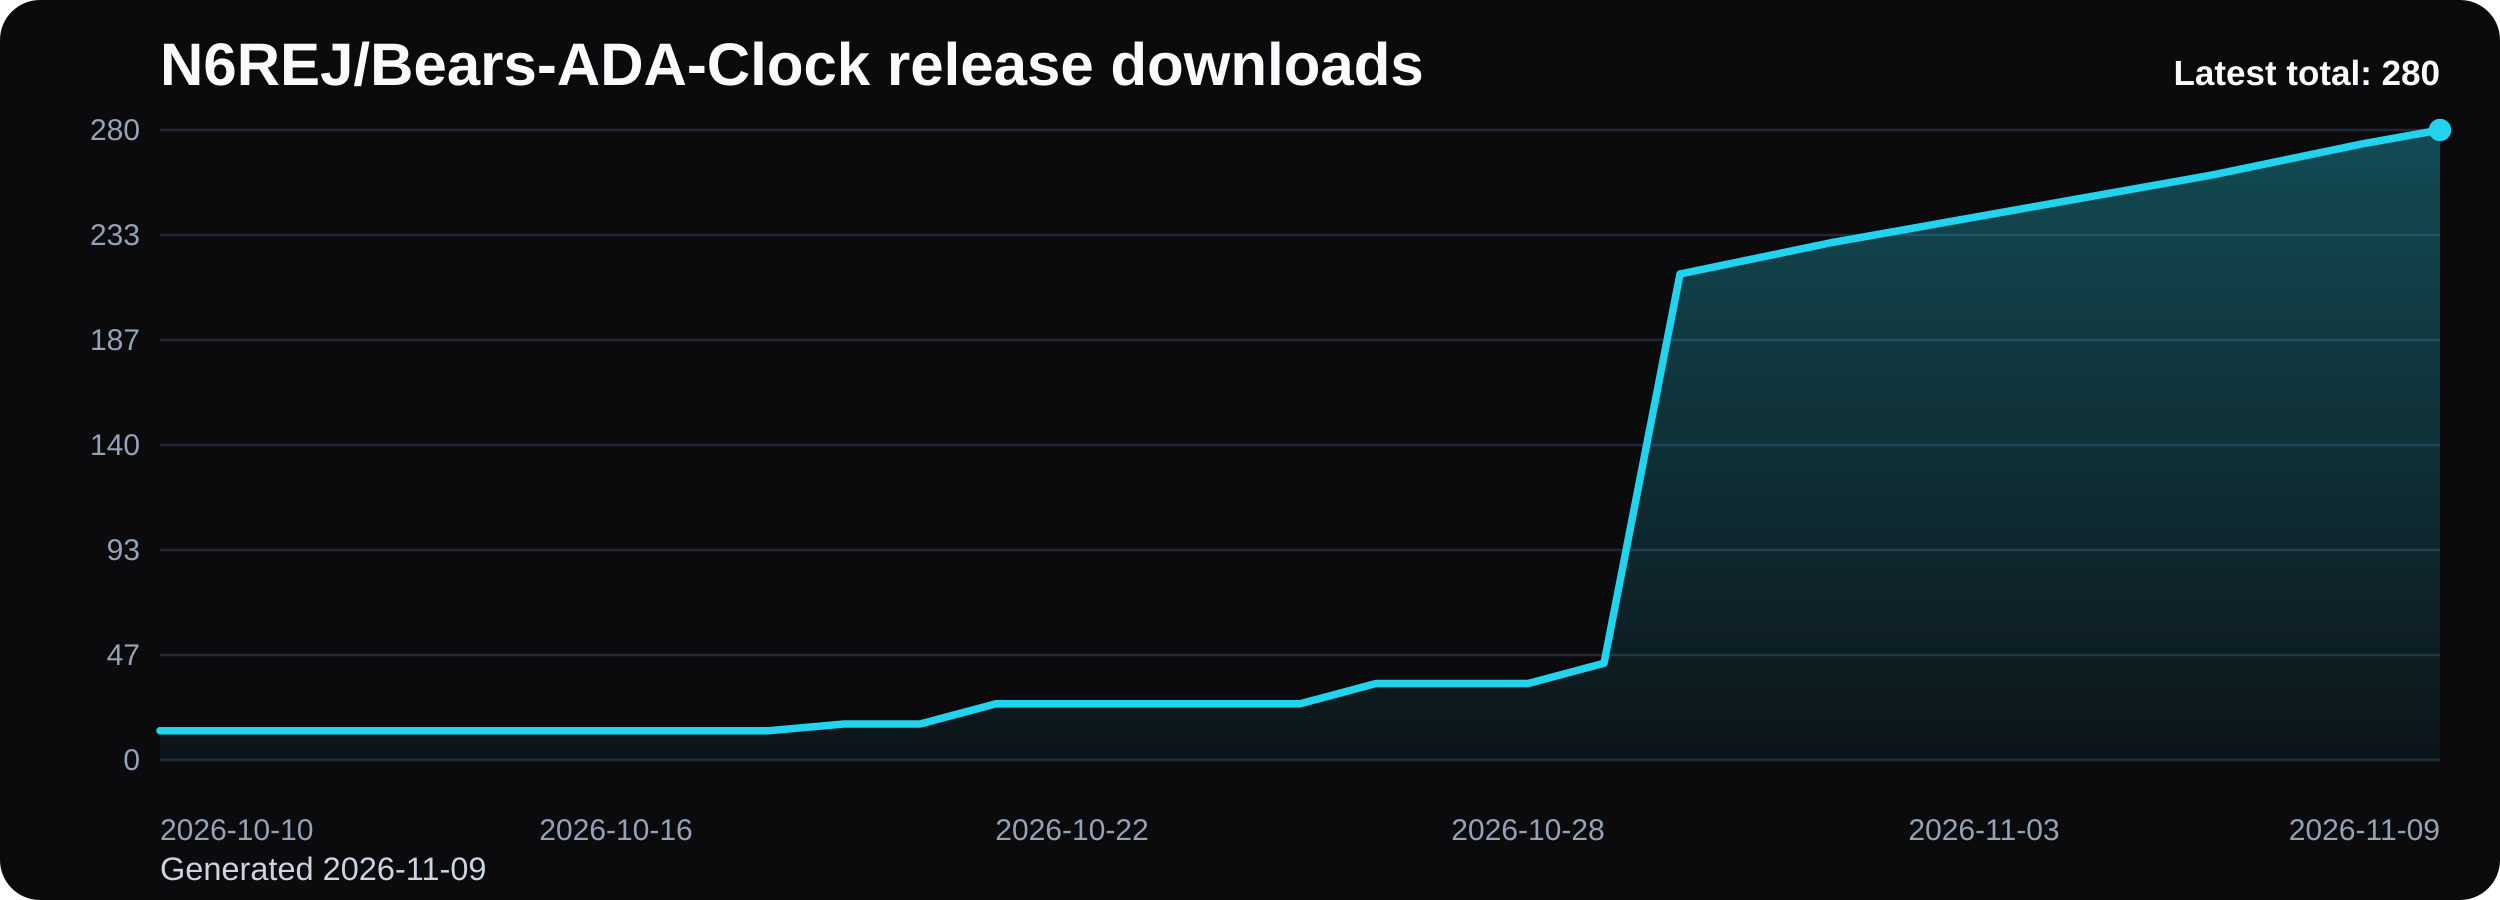
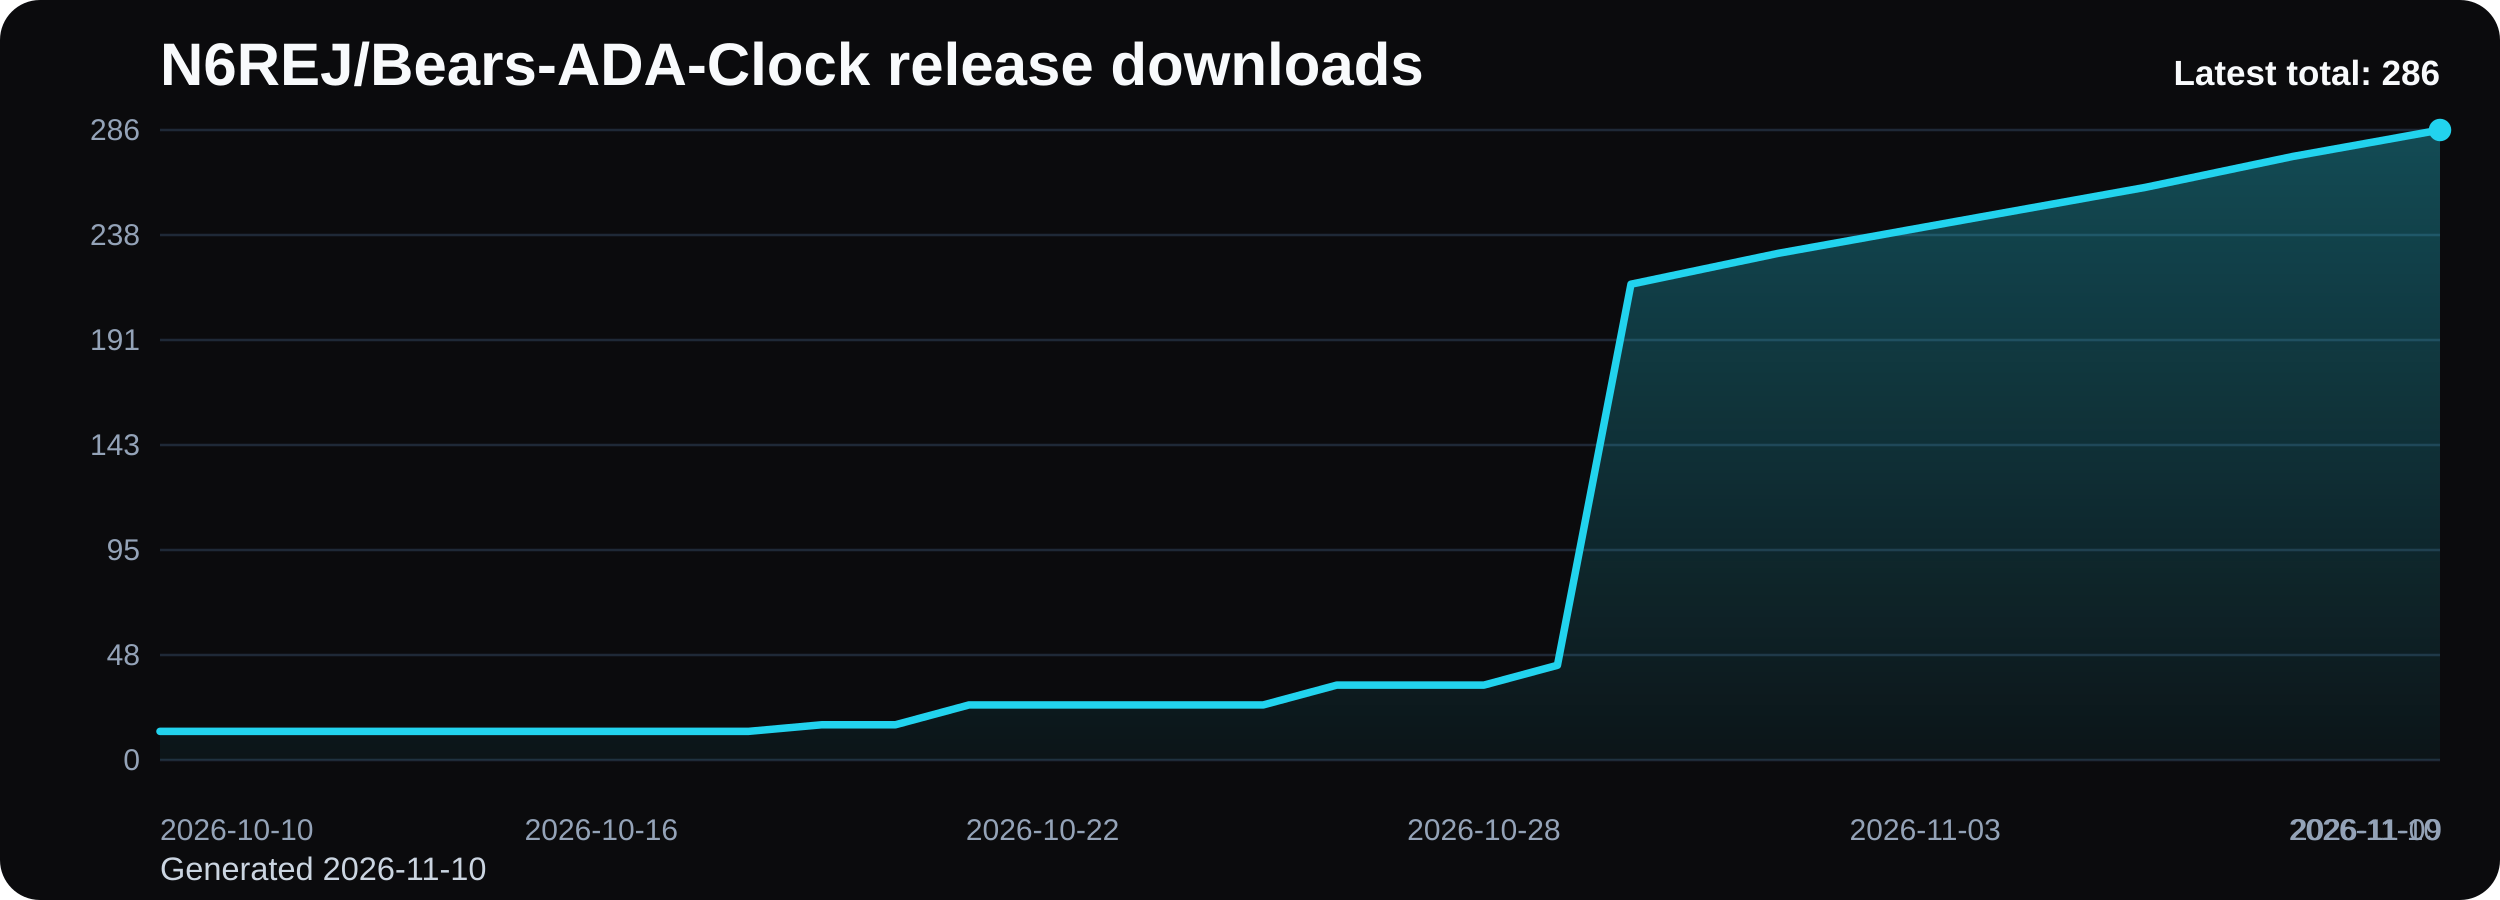
<svg xmlns="http://www.w3.org/2000/svg" viewBox="0 0 1000 360" role="img" aria-label="N6REJ/Bears-ADA-Clock release downloads chart">
  <defs>
    <linearGradient id="fill-total-trend-black" x1="0" y1="0" x2="0" y2="1">
      <stop offset="0%" stop-color="#22d3ee" stop-opacity="0.32" />
      <stop offset="100%" stop-color="#22d3ee" stop-opacity="0.05" />
    </linearGradient>
    <style>
      .bg { fill: #0b0b0d; }
      .title { font: 700 24px Arial, sans-serif; fill: #f8fafc; }
      .sub { font: 400 13px Arial, sans-serif; fill: #cbd5e1; }
      .grid { stroke: #1f2937; stroke-width: 1; }
      .axis { font: 400 12px Arial, sans-serif; fill: #94a3b8; }
      .line { fill: none; stroke: #22d3ee; stroke-width: 3; stroke-linecap: round; stroke-linejoin: round; }
      .dot { fill: #22d3ee; }
      .value { font: 600 11px Arial, sans-serif; fill: #cbd5e1; }
      .latest { font: 700 14px Arial, sans-serif; fill: #f8fafc; }
    </style>
  </defs>
  <rect class="bg" x="0" y="0" width="1000" height="360" rx="16" />
  <text class="title" x="64" y="34">N6REJ/Bears-ADA-Clock release downloads</text>
-   <text class="sub" x="64" y="352">Generated 2026-11-09</text>
+   <text class="sub" x="64" y="352">Generated 2026-11-10</text>
  <line x1="64" y1="52.00" x2="976" y2="52.00" class="grid" />
-   <text x="56" y="56.00" text-anchor="end" class="axis">280</text>
+   <text x="56" y="56.00" text-anchor="end" class="axis">286</text>
  <line x1="64" y1="94.00" x2="976" y2="94.00" class="grid" />
-   <text x="56" y="98.00" text-anchor="end" class="axis">233</text>
+   <text x="56" y="98.00" text-anchor="end" class="axis">238</text>
  <line x1="64" y1="136.00" x2="976" y2="136.00" class="grid" />
-   <text x="56" y="140.00" text-anchor="end" class="axis">187</text>
+   <text x="56" y="140.00" text-anchor="end" class="axis">191</text>
  <line x1="64" y1="178.00" x2="976" y2="178.00" class="grid" />
-   <text x="56" y="182.00" text-anchor="end" class="axis">140</text>
+   <text x="56" y="182.00" text-anchor="end" class="axis">143</text>
  <line x1="64" y1="220.00" x2="976" y2="220.00" class="grid" />
-   <text x="56" y="224.00" text-anchor="end" class="axis">93</text>
+   <text x="56" y="224.00" text-anchor="end" class="axis">95</text>
  <line x1="64" y1="262.00" x2="976" y2="262.00" class="grid" />
-   <text x="56" y="266.00" text-anchor="end" class="axis">47</text>
+   <text x="56" y="266.00" text-anchor="end" class="axis">48</text>
  <line x1="64" y1="304.00" x2="976" y2="304.00" class="grid" />
  <text x="56" y="308.00" text-anchor="end" class="axis">0</text>
-   <path d="M 64.00 304 L 64.00 292.30 L 94.40 292.30 L 124.80 292.30 L 155.20 292.30 L 185.60 292.30 L 216.00 292.30 L 246.40 292.30 L 276.80 292.30 L 307.20 292.30 L 337.60 289.60 L 368.00 289.60 L 398.40 281.50 L 428.80 281.50 L 459.20 281.50 L 489.60 281.50 L 520.00 281.50 L 550.40 273.40 L 580.80 273.40 L 611.20 273.40 L 641.60 265.30 L 672.00 109.60 L 702.40 103.30 L 732.80 97.00 L 763.20 91.60 L 793.60 86.20 L 824.00 80.80 L 854.40 75.40 L 884.80 70.00 L 915.20 63.70 L 945.60 57.40 L 976.00 52.00 L 976.00 304 Z" fill="url(#fill-total-trend-black)" />
-   <polyline class="line" points="64.00,292.30 94.40,292.30 124.80,292.30 155.20,292.30 185.60,292.30 216.00,292.30 246.40,292.30 276.80,292.30 307.20,292.30 337.60,289.60 368.00,289.60 398.40,281.50 428.80,281.50 459.20,281.50 489.60,281.50 520.00,281.50 550.40,273.40 580.80,273.40 611.20,273.40 641.60,265.30 672.00,109.60 702.40,103.30 732.80,97.00 763.20,91.60 793.60,86.20 824.00,80.80 854.40,75.40 884.80,70.00 915.20,63.70 945.60,57.40 976.00,52.00" />
+   <path d="M 64.00 304 L 64.00 292.55 L 93.42 292.55 L 122.84 292.55 L 152.26 292.55 L 181.68 292.55 L 211.10 292.55 L 240.52 292.55 L 269.94 292.55 L 299.35 292.55 L 328.77 289.90 L 358.19 289.90 L 387.61 281.97 L 417.03 281.97 L 446.45 281.97 L 475.87 281.97 L 505.29 281.97 L 534.71 274.04 L 564.13 274.04 L 593.55 274.04 L 622.97 266.11 L 652.39 113.68 L 681.81 107.51 L 711.23 101.34 L 740.65 96.06 L 770.06 90.77 L 799.48 85.48 L 828.90 80.20 L 858.32 74.91 L 887.74 68.74 L 917.16 62.57 L 946.58 57.29 L 976.00 52.00 L 976.00 304 Z" fill="url(#fill-total-trend-black)" />
+   <polyline class="line" points="64.00,292.55 93.42,292.55 122.84,292.55 152.26,292.55 181.68,292.55 211.10,292.55 240.52,292.55 269.94,292.55 299.35,292.55 328.77,289.90 358.19,289.90 387.61,281.97 417.03,281.97 446.45,281.97 475.87,281.97 505.29,281.97 534.71,274.04 564.13,274.04 593.55,274.04 622.97,266.11 652.39,113.68 681.81,107.51 711.23,101.34 740.65,96.06 770.06,90.77 799.48,85.48 828.90,80.20 858.32,74.91 887.74,68.74 917.16,62.57 946.58,57.29 976.00,52.00" />
  <circle class="dot" cx="976.00" cy="52.00" r="4.5" />
  <text class="axis" x="64.00" y="336" text-anchor="start">2026-10-10</text>
-   <text class="axis" x="246.40" y="336" text-anchor="middle">2026-10-16</text>
-   <text class="axis" x="428.80" y="336" text-anchor="middle">2026-10-22</text>
-   <text class="axis" x="611.20" y="336" text-anchor="middle">2026-10-28</text>
-   <text class="axis" x="793.60" y="336" text-anchor="middle">2026-11-03</text>
-   <text class="axis" x="976.00" y="336" text-anchor="end">2026-11-09</text>
-   <text class="latest" x="976" y="34" text-anchor="end">Latest total: 280</text>
+   <text class="axis" x="240.52" y="336" text-anchor="middle">2026-10-16</text>
+   <text class="axis" x="417.03" y="336" text-anchor="middle">2026-10-22</text>
+   <text class="axis" x="593.55" y="336" text-anchor="middle">2026-10-28</text>
+   <text class="axis" x="770.06" y="336" text-anchor="middle">2026-11-03</text>
+   <text class="axis" x="946.58" y="336" text-anchor="middle">2026-11-09</text>
+   <text class="axis" x="976.00" y="336" text-anchor="end">2026-11-10</text>
+   <text class="latest" x="976" y="34" text-anchor="end">Latest total: 286</text>
</svg>
